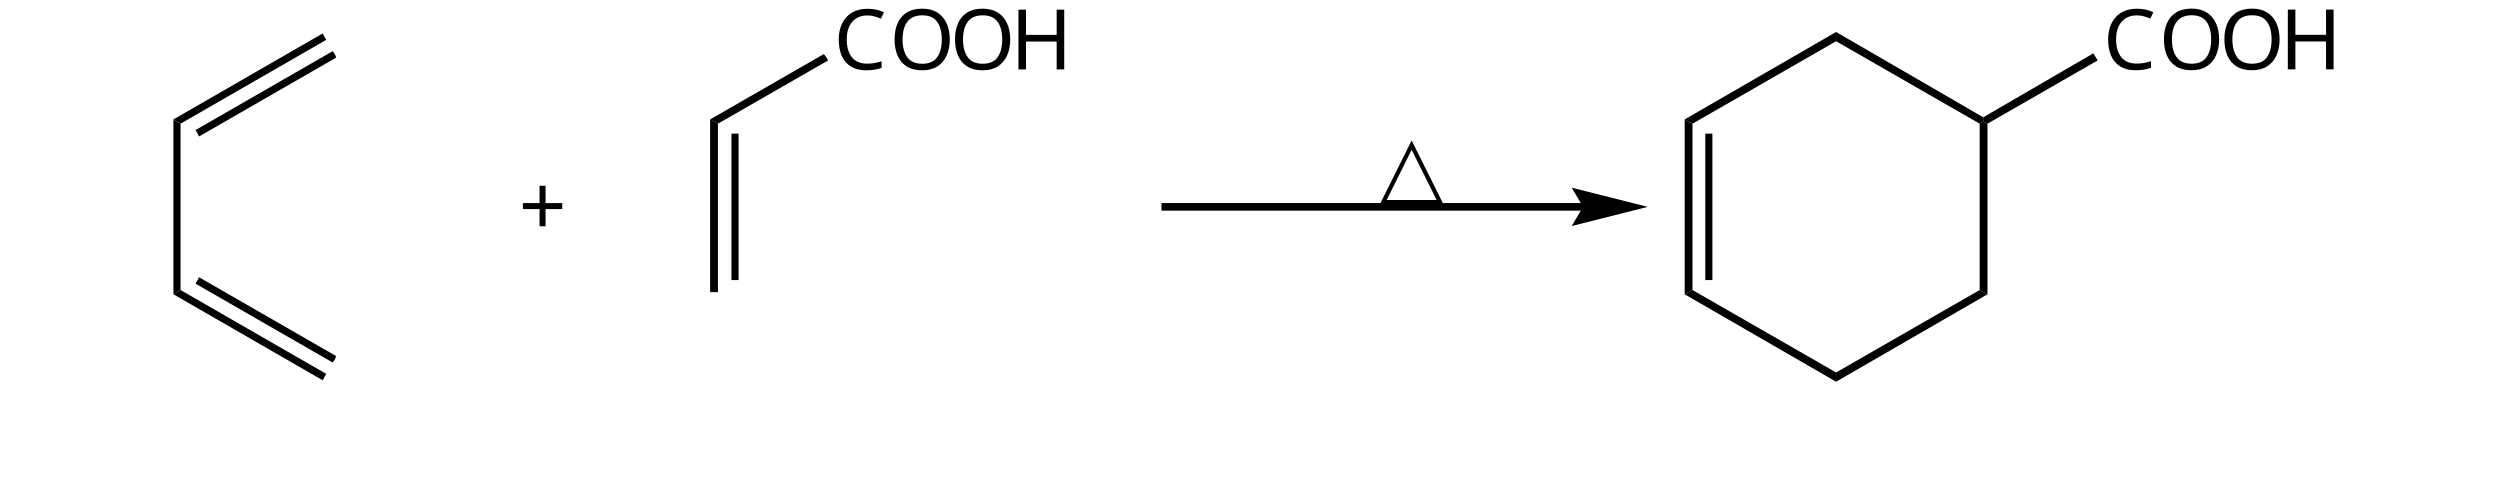
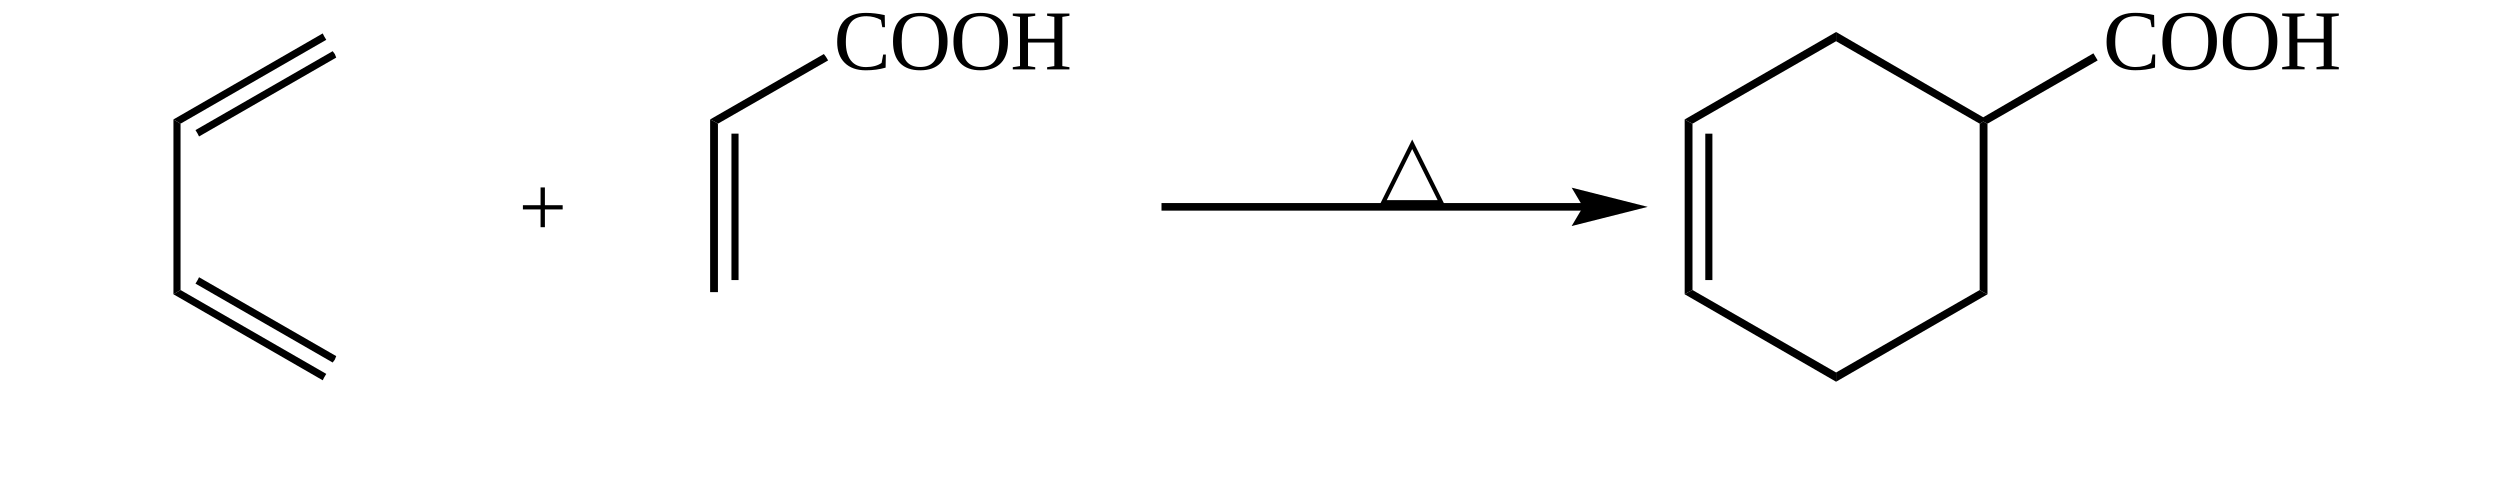
- <svg xmlns="http://www.w3.org/2000/svg" id="图层_1" x="0" y="0" version="1.1" viewBox="0 0 351.7 67.2" style="enable-background:new 0 0 351.7 67.2" xml:space="preserve">
-   <style type="text/css">.st0{font-family:'SourceHanSerifSC-Medium-GBpc-EUC-H'}.st1{font-size:11.774px}.st2{font-family:'TimesNewRomanPSMT'}.st3{fill:none;stroke:#000;stroke-width:1.068;stroke-miterlimit:3.623}.st4{font-family:'AdobeSongStd-Light-GBpc-EUC-H'}</style>
-   <polygon points="24.4 41.4 24.4 16.8 24.9 17.1 25.4 17.4 25.4 40.8 24.9 41.1" />
-   <polygon points="28 39 47.3 50.1 47.1 50.6 46.8 51 27.5 39.9 27.8 39.4" />
-   <polygon points="25.4 40.8 45.9 52.6 45.6 53.1 45.4 53.5 24.4 41.4 24.9 41.1" />
-   <polygon points="24.4 16.8 45.4 4.7 45.6 5.1 45.9 5.6 25.4 17.4 24.9 17.1" />
-   <polygon points="27.5 18.3 46.8 7.2 47.1 7.6 47.3 8.1 28 19.2 27.8 18.8" />
-   <polygon points="99.9 41.1 99.9 16.8 100.5 17.1 101 17.4 101 41.1 100.5 41.1" />
-   <polygon points="99.9 16.8 115.9 7.6 116.2 8 116.5 8.5 101 17.4 100.5 17.1" />
-   <text class="st0 st1" transform="matrix(1 0 0 1 117.2764 9.7658)">C</text>
-   <text class="st0 st1" transform="matrix(1 0 0 1 125.1299 9.7658)">O</text>
-   <text class="st0 st1" transform="matrix(1 0 0 1 133.6328 9.7658)">O</text>
-   <text class="st0 st1" transform="matrix(1 0 0 1 142.1358 9.7658)">H</text>
-   <polygon points="237 16.8 258.3 4.5 258.3 5.1 258.3 5.8 238.1 17.4 237.5 17.1" />
-   <polygon points="279.6 17.4 279.6 41.4 279 41.1 278.5 40.8 278.5 17.4 279 17.1" />
-   <polygon points="258.3 53.7 237 41.4 237.5 41.1 238.1 40.8 258.3 52.4 258.3 53.1" />
-   <polygon points="237 41.4 237 16.8 237.5 17.1 238.1 17.4 238.1 40.8 237.5 41.1" />
-   <polygon points="239.9 39.4 239.9 18.8 240.4 18.8 240.9 18.8 240.9 39.4 240.4 39.4" />
-   <polygon points="258.3 4.5 279 16.5 279 17.1 278.5 17.4 258.3 5.8 258.3 5.1" />
-   <polygon points="279.6 41.4 258.3 53.7 258.3 53.1 258.3 52.4 278.5 40.8 279 41.1" />
-   <polygon points="279 16.5 294.5 7.5 294.8 8 295.1 8.5 279.6 17.4 279 17.1" />
-   <text class="st2 st1" transform="matrix(1 0 0 1 295.8516 9.7575)">C</text>
-   <text class="st2 st1" transform="matrix(1 0 0 1 303.7051 9.7575)">O</text>
-   <text class="st2 st1" transform="matrix(1 0 0 1 312.208 9.7575)">O</text>
-   <text class="st2 st1" transform="matrix(1 0 0 1 320.711 9.7575)">H</text>
-   <line x1="163.4" x2="222.7" y1="29.1" y2="29.1" class="st3" />
-   <polygon points="231.8 29.1 221.1 26.4 222.7 29.1 221.1 31.8" />
-   <text class="st2 st1" transform="matrix(1 0 0 1 72.9678 33.1491)">+</text>
-   <text class="st4 st1" transform="matrix(1 0 0 1 194.0586 27.3386)">△</text>
-   <polygon points="102.9 39.4 102.9 18.8 103.4 18.8 103.9 18.8 103.9 39.4 103.4 39.4" />
+ <svg xml:space="preserve" viewBox="0 0 351.7 67.2">
+   <path d="M24.4 41.4V16.8l.5.3.5.3v23.4l-.5.3zM28 39l19.3 11.1-.2.5-.3.4-19.3-11.1.3-.5z" />
+   <path d="m25.4 40.8 20.5 11.8-.3.5-.2.4-21-12.1.5-.3zm-1-24 21-12.1.2.4.3.5-20.5 11.8-.5-.3zm3.1 1.5L46.8 7.2l.3.4.2.5L28 19.2l-.2-.4zm72.4 22.8V16.8l.6.3.5.3v23.7h-.5z" />
+   <path d="m99.9 16.8 16-9.2.3.4.3.5-15.5 8.9-.5-.3z" />
+   <text class="st0 st1" transform="translate(117.276 9.766)">C</text>
+   <text class="st0 st1" transform="translate(125.13 9.766)">O</text>
+   <text class="st0 st1" transform="translate(133.633 9.766)">O</text>
+   <text class="st0 st1" transform="translate(142.136 9.766)">H</text>
+   <path d="m237 16.8 21.3-12.3v1.3l-20.2 11.6-.6-.3zm42.6.6v24l-.6-.3-.5-.3V17.4l.5-.3zm-21.3 36.3L237 41.4l.5-.3.6-.3 20.2 11.6v.7z" />
+   <path d="M237 41.4V16.8l.5.3.6.3v23.4l-.6.3zm2.9-2V18.8h1v20.6h-.5zm18.4-34.9 20.7 12v.6l-.5.3-20.2-11.6v-.7zm21.3 36.9-21.3 12.3v-1.3l20.2-11.6.5.3zm-.6-24.9 15.5-9 .3.5.3.5-15.5 8.9-.6-.3z" />
+   <text class="st2 st1" transform="translate(295.852 9.758)">C</text>
+   <text class="st2 st1" transform="translate(303.705 9.758)">O</text>
+   <text class="st2 st1" transform="translate(312.208 9.758)">O</text>
+   <text class="st2 st1" transform="translate(320.711 9.758)">H</text>
+   <path d="M163.4 29.1h59.3" style="fill:none;stroke:#000;stroke-width:1.068;stroke-miterlimit:3.623" />
+   <path d="m231.8 29.1-10.7-2.7 1.6 2.7-1.6 2.7z" />
+   <text class="st2 st1" transform="translate(72.968 33.15)">+</text>
+   <text class="st1" style="font-family:&quot;AdobeSongStd-Light-GBpc-EUC-H&quot;" transform="translate(194.059 27.339)">△</text>
+   <path d="M102.9 39.4V18.8h1v20.6h-.5z" />
</svg>
